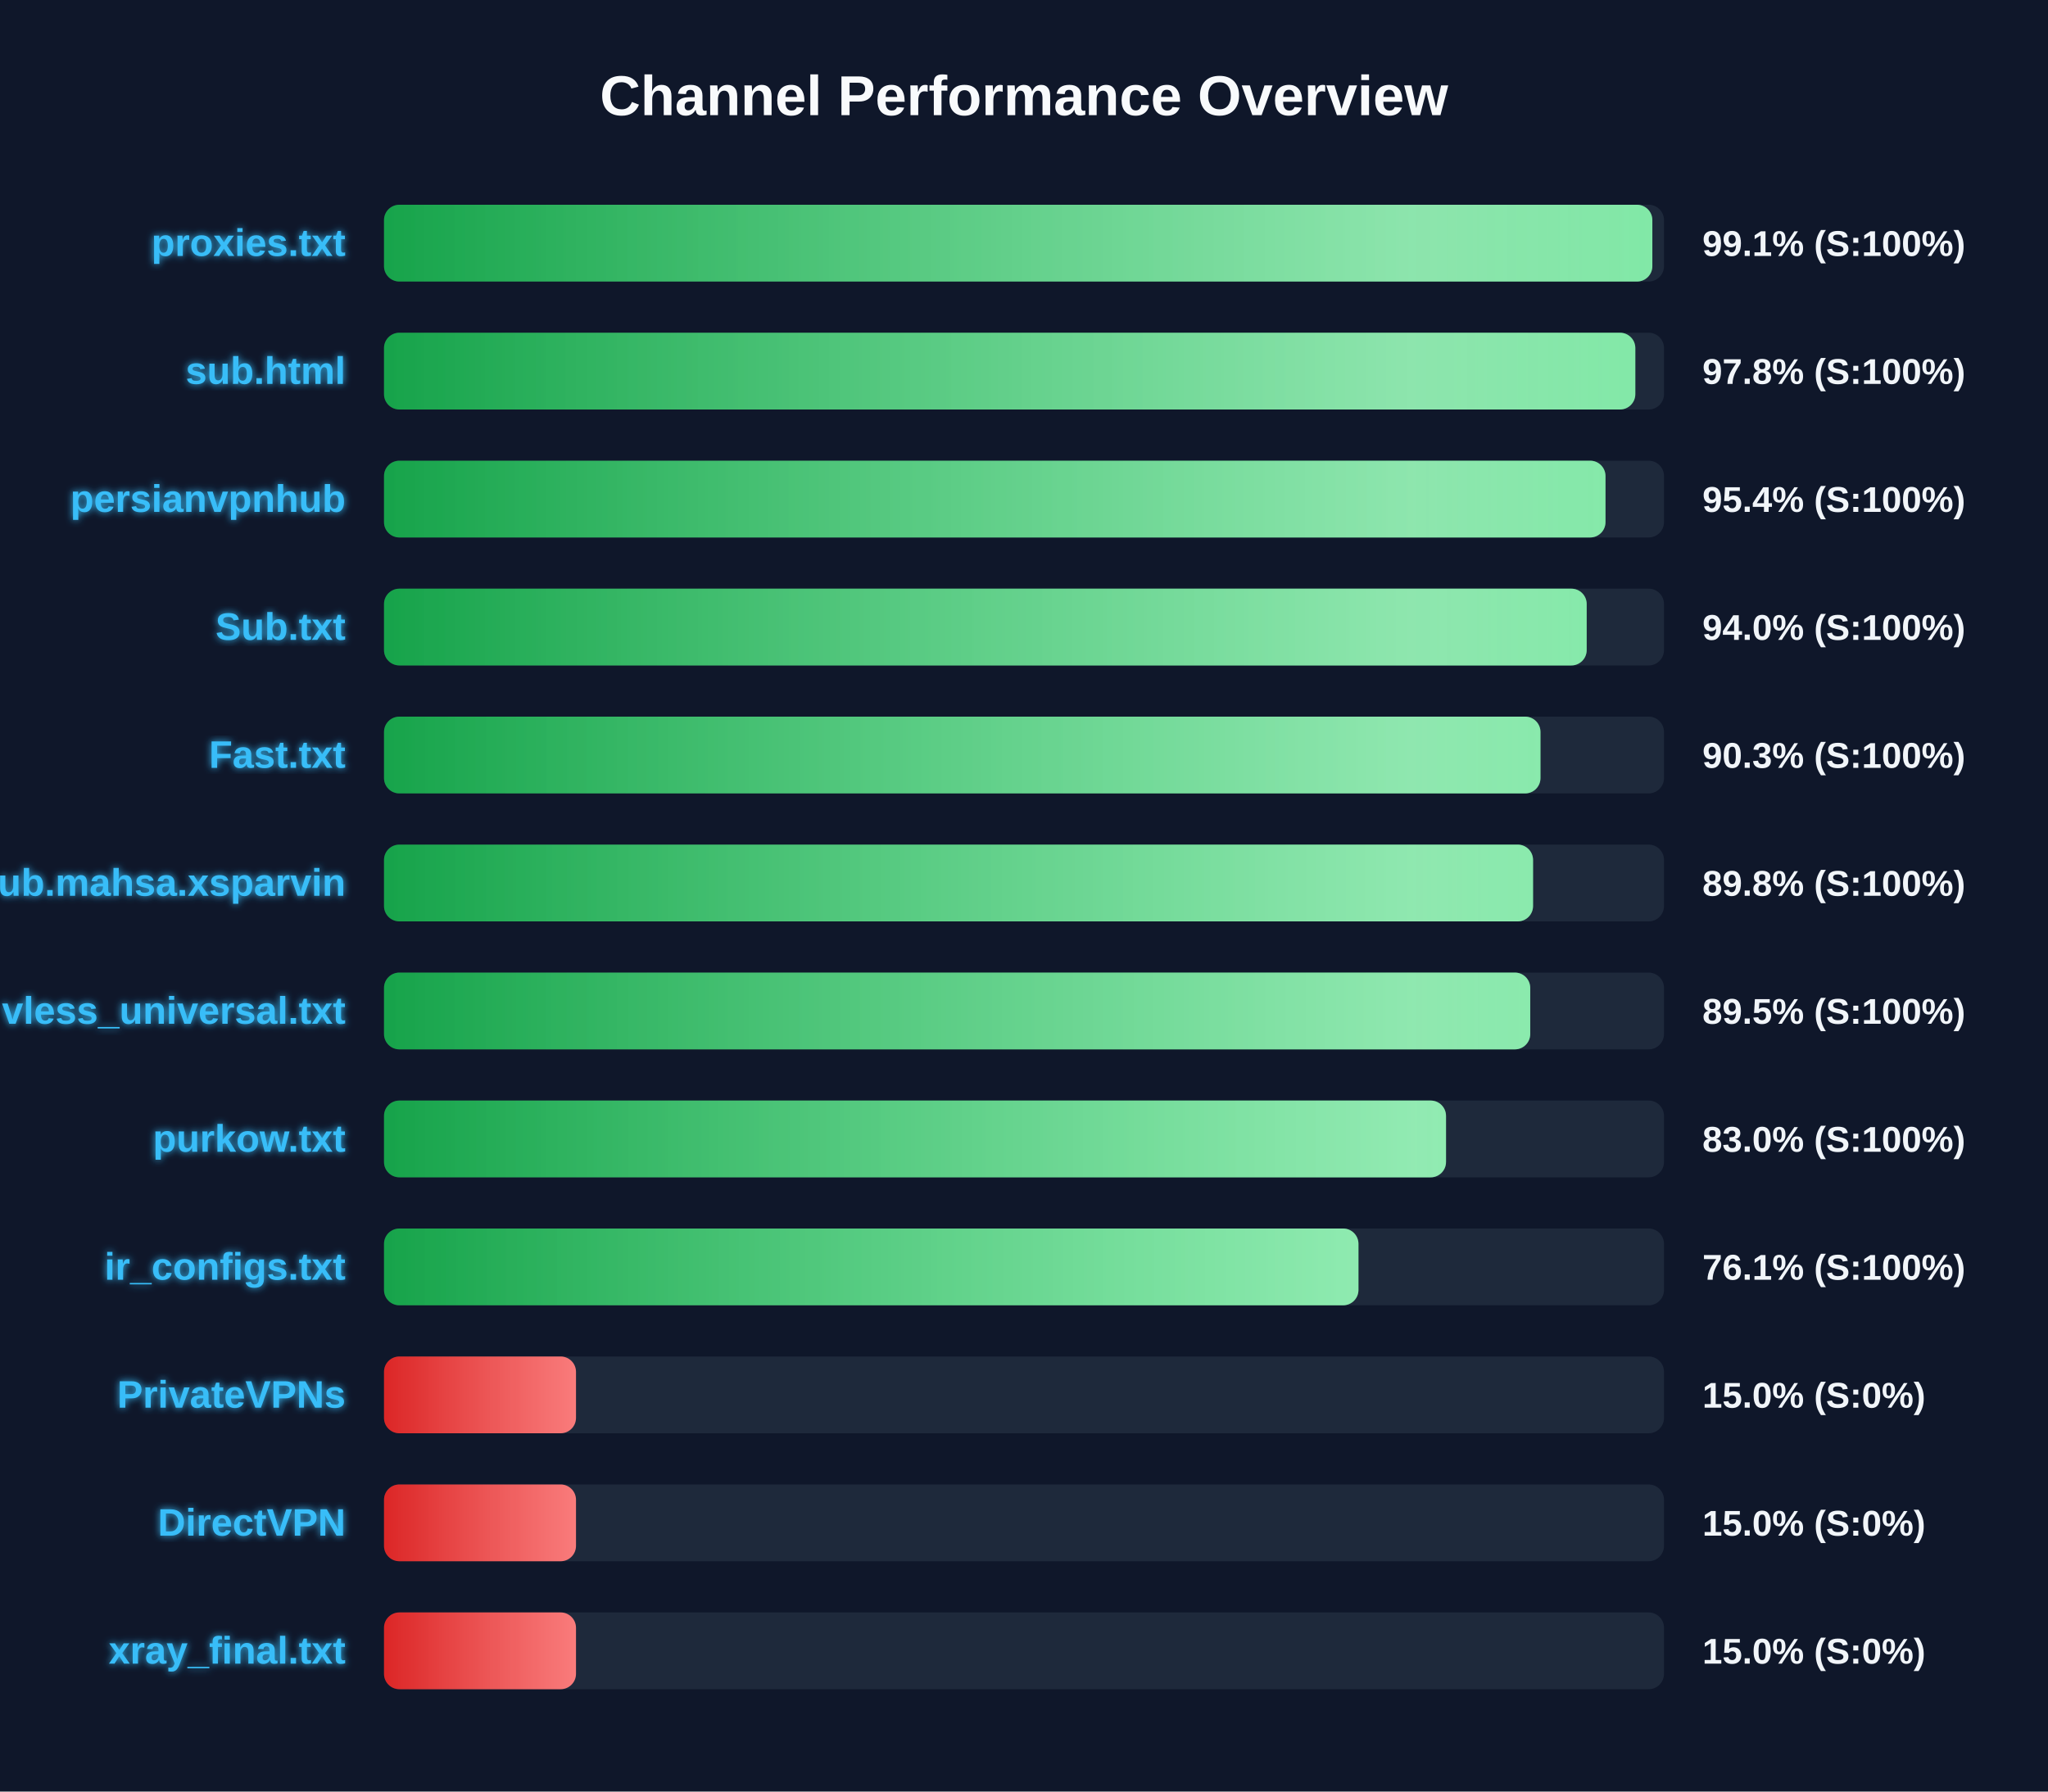
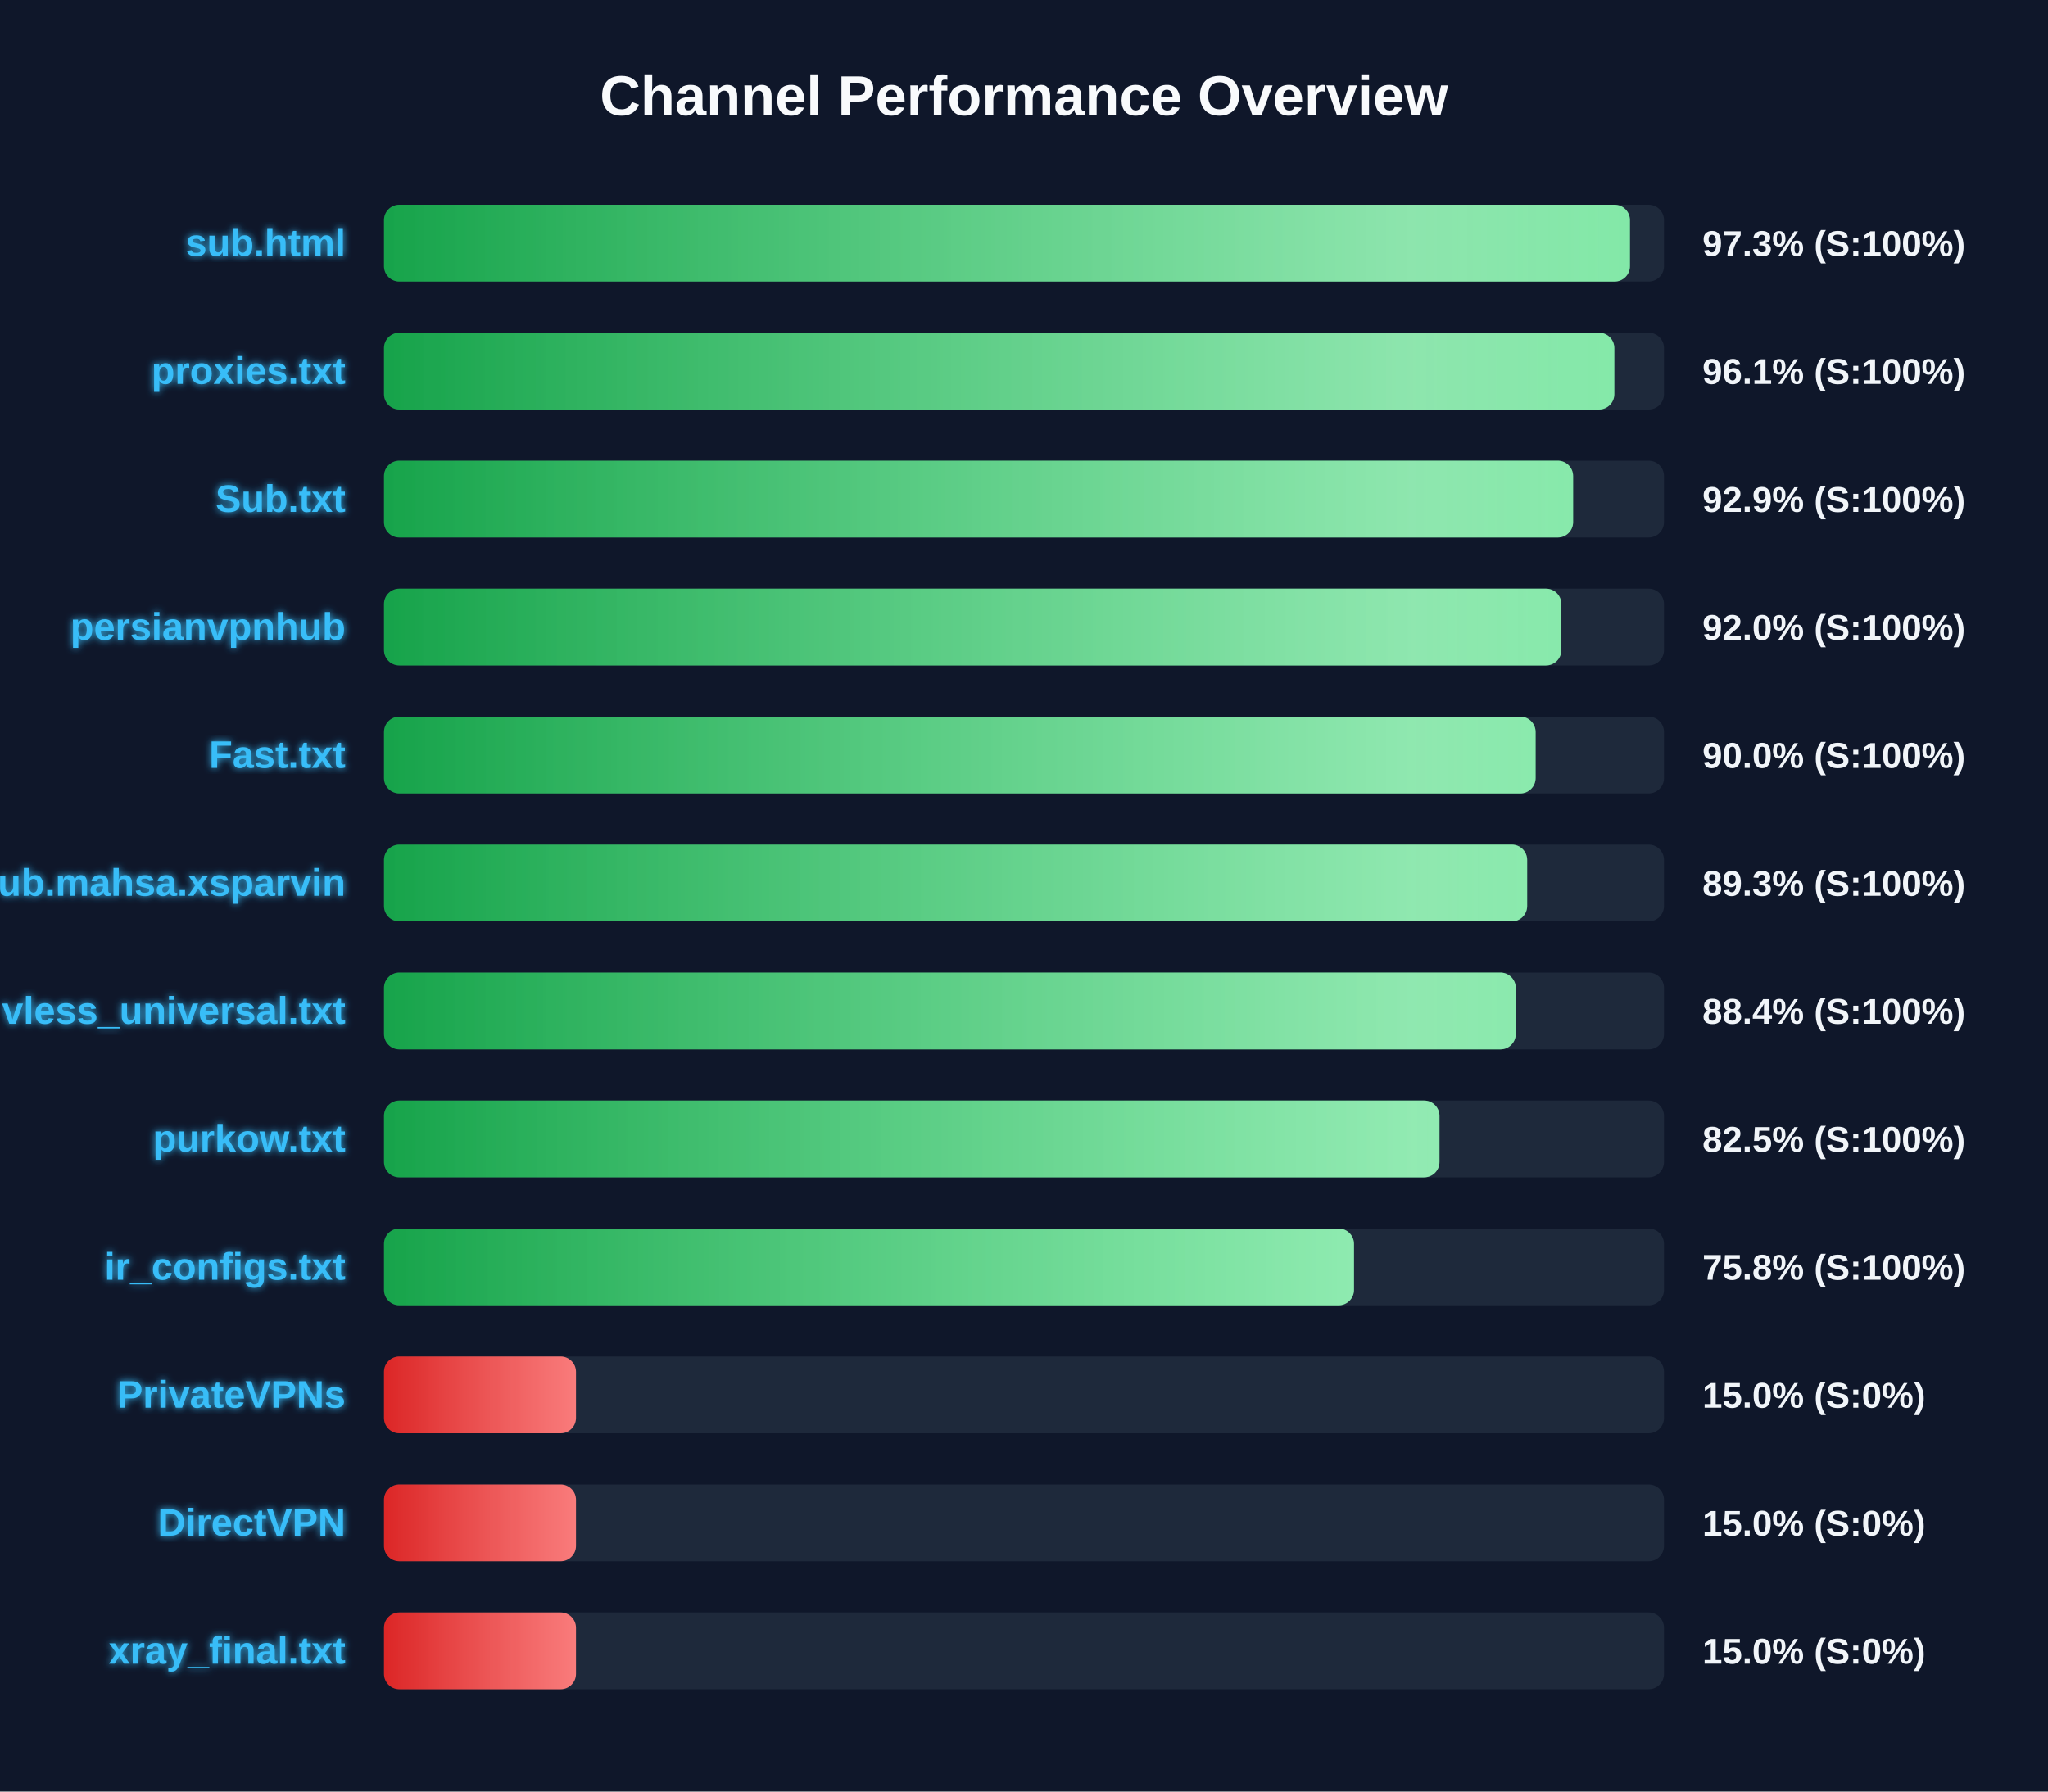
<svg xmlns="http://www.w3.org/2000/svg" width="800" height="700" version="1.1">
  <defs>
    <linearGradient id="grad-green" x1="0%" y1="0%" x2="100%" y2="0%">
      <stop offset="0%" stop-color="#16a34a" />
      <stop offset="100%" stop-color="#4ade80" />
    </linearGradient>
    <linearGradient id="grad-yellow" x1="0%" y1="0%" x2="100%" y2="0%">
      <stop offset="0%" stop-color="#ca8a04" />
      <stop offset="100%" stop-color="#fde047" />
    </linearGradient>
    <linearGradient id="grad-red" x1="0%" y1="0%" x2="100%" y2="0%">
      <stop offset="0%" stop-color="#dc2626" />
      <stop offset="100%" stop-color="#f87171" />
    </linearGradient>
    <linearGradient id="shimmer" x1="0%" y1="0%" x2="100%" y2="0%">
      <stop offset="0%" stop-color="rgba(255,255,255,0)" />
      <stop offset="50%" stop-color="rgba(255,255,255,0.4)" />
      <stop offset="100%" stop-color="rgba(255,255,255,0)" />
    </linearGradient>
    <filter id="glow" x="-20%" y="-20%" width="140%" height="140%">
      <feGaussianBlur stdDeviation="1.5" result="blur" />
      <feComposite in="SourceGraphic" in2="blur" operator="over" />
    </filter>
  </defs>
  <style>
        .bg-rect { fill: #0f172a; }
        .title { font: bold 22px 'Segoe UI', Arial, sans-serif; fill: #f8fafc; }
        .row { font: bold 15px 'Segoe UI', Arial, sans-serif; fill: #38bdf8; filter: url(#glow); }
        .score { font: bold 14px 'Segoe UI', Arial, sans-serif; fill: #f1f5f9; }
        @keyframes shimmer-anim {
            0% { transform: translateX(-100%); }
            100% { transform: translateX(200%); }
        }
        .shimmer-rect {
            animation: shimmer-anim 2.5s infinite linear;
        }
    </style>
  <rect width="100%" height="100%" class="bg-rect" />
  <text x="400" y="45" text-anchor="middle" class="title">Channel Performance Overview</text>
  <rect x="150" y="80" width="500" height="30" fill="#1e293b" rx="6" />
  <clipPath id="clip-0">
-     <rect x="150" y="80" width="495.45" height="30" rx="6" />
+     <rect x="150" y="80" width="486.7" height="30" rx="6" />
  </clipPath>
-   <rect x="150" y="80" width="495.45" height="30" fill="url(#grad-green)" rx="6" />
+   <rect x="150" y="80" width="486.7" height="30" fill="url(#grad-green)" rx="6" />
  <g clip-path="url(#clip-0)">
    <rect x="150" y="80" width="100%" height="30" fill="url(#shimmer)" class="shimmer-rect" />
  </g>
-   <text x="135" y="100" text-anchor="end" class="row">proxies.txt</text>
-   <text x="665" y="100" text-anchor="start" class="score">99.1% (S:100%)</text>
+   <text x="135" y="100" text-anchor="end" class="row">sub.html</text>
+   <text x="665" y="100" text-anchor="start" class="score">97.3% (S:100%)</text>
  <rect x="150" y="130" width="500" height="30" fill="#1e293b" rx="6" />
  <clipPath id="clip-1">
-     <rect x="150" y="130" width="488.8" height="30" rx="6" />
+     <rect x="150" y="130" width="480.6" height="30" rx="6" />
  </clipPath>
-   <rect x="150" y="130" width="488.8" height="30" fill="url(#grad-green)" rx="6" />
+   <rect x="150" y="130" width="480.6" height="30" fill="url(#grad-green)" rx="6" />
  <g clip-path="url(#clip-1)">
    <rect x="150" y="130" width="100%" height="30" fill="url(#shimmer)" class="shimmer-rect" />
  </g>
-   <text x="135" y="150" text-anchor="end" class="row">sub.html</text>
-   <text x="665" y="150" text-anchor="start" class="score">97.8% (S:100%)</text>
+   <text x="135" y="150" text-anchor="end" class="row">proxies.txt</text>
+   <text x="665" y="150" text-anchor="start" class="score">96.1% (S:100%)</text>
  <rect x="150" y="180" width="500" height="30" fill="#1e293b" rx="6" />
  <clipPath id="clip-2">
-     <rect x="150" y="180" width="477.15" height="30" rx="6" />
+     <rect x="150" y="180" width="464.5" height="30" rx="6" />
  </clipPath>
-   <rect x="150" y="180" width="477.15" height="30" fill="url(#grad-green)" rx="6" />
+   <rect x="150" y="180" width="464.5" height="30" fill="url(#grad-green)" rx="6" />
  <g clip-path="url(#clip-2)">
    <rect x="150" y="180" width="100%" height="30" fill="url(#shimmer)" class="shimmer-rect" />
  </g>
-   <text x="135" y="200" text-anchor="end" class="row">persianvpnhub</text>
-   <text x="665" y="200" text-anchor="start" class="score">95.4% (S:100%)</text>
+   <text x="135" y="200" text-anchor="end" class="row">Sub.txt</text>
+   <text x="665" y="200" text-anchor="start" class="score">92.9% (S:100%)</text>
  <rect x="150" y="230" width="500" height="30" fill="#1e293b" rx="6" />
  <clipPath id="clip-3">
-     <rect x="150" y="230" width="469.8" height="30" rx="6" />
+     <rect x="150" y="230" width="459.9" height="30" rx="6" />
  </clipPath>
-   <rect x="150" y="230" width="469.8" height="30" fill="url(#grad-green)" rx="6" />
+   <rect x="150" y="230" width="459.9" height="30" fill="url(#grad-green)" rx="6" />
  <g clip-path="url(#clip-3)">
    <rect x="150" y="230" width="100%" height="30" fill="url(#shimmer)" class="shimmer-rect" />
  </g>
-   <text x="135" y="250" text-anchor="end" class="row">Sub.txt</text>
-   <text x="665" y="250" text-anchor="start" class="score">94.0% (S:100%)</text>
+   <text x="135" y="250" text-anchor="end" class="row">persianvpnhub</text>
+   <text x="665" y="250" text-anchor="start" class="score">92.0% (S:100%)</text>
  <rect x="150" y="280" width="500" height="30" fill="#1e293b" rx="6" />
  <clipPath id="clip-4">
-     <rect x="150" y="280" width="451.75" height="30" rx="6" />
+     <rect x="150" y="280" width="449.85" height="30" rx="6" />
  </clipPath>
-   <rect x="150" y="280" width="451.75" height="30" fill="url(#grad-green)" rx="6" />
+   <rect x="150" y="280" width="449.85" height="30" fill="url(#grad-green)" rx="6" />
  <g clip-path="url(#clip-4)">
    <rect x="150" y="280" width="100%" height="30" fill="url(#shimmer)" class="shimmer-rect" />
  </g>
  <text x="135" y="300" text-anchor="end" class="row">Fast.txt</text>
-   <text x="665" y="300" text-anchor="start" class="score">90.3% (S:100%)</text>
+   <text x="665" y="300" text-anchor="start" class="score">90.0% (S:100%)</text>
  <rect x="150" y="330" width="500" height="30" fill="#1e293b" rx="6" />
  <clipPath id="clip-5">
-     <rect x="150" y="330" width="448.85" height="30" rx="6" />
+     <rect x="150" y="330" width="446.55" height="30" rx="6" />
  </clipPath>
-   <rect x="150" y="330" width="448.85" height="30" fill="url(#grad-green)" rx="6" />
+   <rect x="150" y="330" width="446.55" height="30" fill="url(#grad-green)" rx="6" />
  <g clip-path="url(#clip-5)">
    <rect x="150" y="330" width="100%" height="30" fill="url(#shimmer)" class="shimmer-rect" />
  </g>
  <text x="135" y="350" text-anchor="end" class="row">Sub.mahsa.xsparvin</text>
-   <text x="665" y="350" text-anchor="start" class="score">89.8% (S:100%)</text>
+   <text x="665" y="350" text-anchor="start" class="score">89.3% (S:100%)</text>
  <rect x="150" y="380" width="500" height="30" fill="#1e293b" rx="6" />
  <clipPath id="clip-6">
-     <rect x="150" y="380" width="447.75" height="30" rx="6" />
+     <rect x="150" y="380" width="442.1" height="30" rx="6" />
  </clipPath>
-   <rect x="150" y="380" width="447.75" height="30" fill="url(#grad-green)" rx="6" />
+   <rect x="150" y="380" width="442.1" height="30" fill="url(#grad-green)" rx="6" />
  <g clip-path="url(#clip-6)">
    <rect x="150" y="380" width="100%" height="30" fill="url(#shimmer)" class="shimmer-rect" />
  </g>
  <text x="135" y="400" text-anchor="end" class="row">vless_universal.txt</text>
-   <text x="665" y="400" text-anchor="start" class="score">89.5% (S:100%)</text>
+   <text x="665" y="400" text-anchor="start" class="score">88.4% (S:100%)</text>
  <rect x="150" y="430" width="500" height="30" fill="#1e293b" rx="6" />
  <clipPath id="clip-7">
-     <rect x="150" y="430" width="414.85" height="30" rx="6" />
+     <rect x="150" y="430" width="412.3" height="30" rx="6" />
  </clipPath>
-   <rect x="150" y="430" width="414.85" height="30" fill="url(#grad-green)" rx="6" />
+   <rect x="150" y="430" width="412.3" height="30" fill="url(#grad-green)" rx="6" />
  <g clip-path="url(#clip-7)">
    <rect x="150" y="430" width="100%" height="30" fill="url(#shimmer)" class="shimmer-rect" />
  </g>
  <text x="135" y="450" text-anchor="end" class="row">purkow.txt</text>
-   <text x="665" y="450" text-anchor="start" class="score">83.0% (S:100%)</text>
+   <text x="665" y="450" text-anchor="start" class="score">82.5% (S:100%)</text>
  <rect x="150" y="480" width="500" height="30" fill="#1e293b" rx="6" />
  <clipPath id="clip-8">
-     <rect x="150" y="480" width="380.65" height="30" rx="6" />
+     <rect x="150" y="480" width="378.9" height="30" rx="6" />
  </clipPath>
-   <rect x="150" y="480" width="380.65" height="30" fill="url(#grad-green)" rx="6" />
+   <rect x="150" y="480" width="378.9" height="30" fill="url(#grad-green)" rx="6" />
  <g clip-path="url(#clip-8)">
    <rect x="150" y="480" width="100%" height="30" fill="url(#shimmer)" class="shimmer-rect" />
  </g>
  <text x="135" y="500" text-anchor="end" class="row">ir_configs.txt</text>
-   <text x="665" y="500" text-anchor="start" class="score">76.1% (S:100%)</text>
+   <text x="665" y="500" text-anchor="start" class="score">75.8% (S:100%)</text>
  <rect x="150" y="530" width="500" height="30" fill="#1e293b" rx="6" />
  <clipPath id="clip-9">
    <rect x="150" y="530" width="75.0" height="30" rx="6" />
  </clipPath>
  <rect x="150" y="530" width="75.0" height="30" fill="url(#grad-red)" rx="6" />
  <g clip-path="url(#clip-9)">
    <rect x="150" y="530" width="100%" height="30" fill="url(#shimmer)" class="shimmer-rect" />
  </g>
  <text x="135" y="550" text-anchor="end" class="row">PrivateVPNs</text>
  <text x="665" y="550" text-anchor="start" class="score">15.0% (S:0%)</text>
  <rect x="150" y="580" width="500" height="30" fill="#1e293b" rx="6" />
  <clipPath id="clip-10">
    <rect x="150" y="580" width="75.0" height="30" rx="6" />
  </clipPath>
  <rect x="150" y="580" width="75.0" height="30" fill="url(#grad-red)" rx="6" />
  <g clip-path="url(#clip-10)">
    <rect x="150" y="580" width="100%" height="30" fill="url(#shimmer)" class="shimmer-rect" />
  </g>
  <text x="135" y="600" text-anchor="end" class="row">DirectVPN</text>
  <text x="665" y="600" text-anchor="start" class="score">15.0% (S:0%)</text>
  <rect x="150" y="630" width="500" height="30" fill="#1e293b" rx="6" />
  <clipPath id="clip-11">
    <rect x="150" y="630" width="75.0" height="30" rx="6" />
  </clipPath>
  <rect x="150" y="630" width="75.0" height="30" fill="url(#grad-red)" rx="6" />
  <g clip-path="url(#clip-11)">
    <rect x="150" y="630" width="100%" height="30" fill="url(#shimmer)" class="shimmer-rect" />
  </g>
  <text x="135" y="650" text-anchor="end" class="row">xray_final.txt</text>
  <text x="665" y="650" text-anchor="start" class="score">15.0% (S:0%)</text>
</svg>
